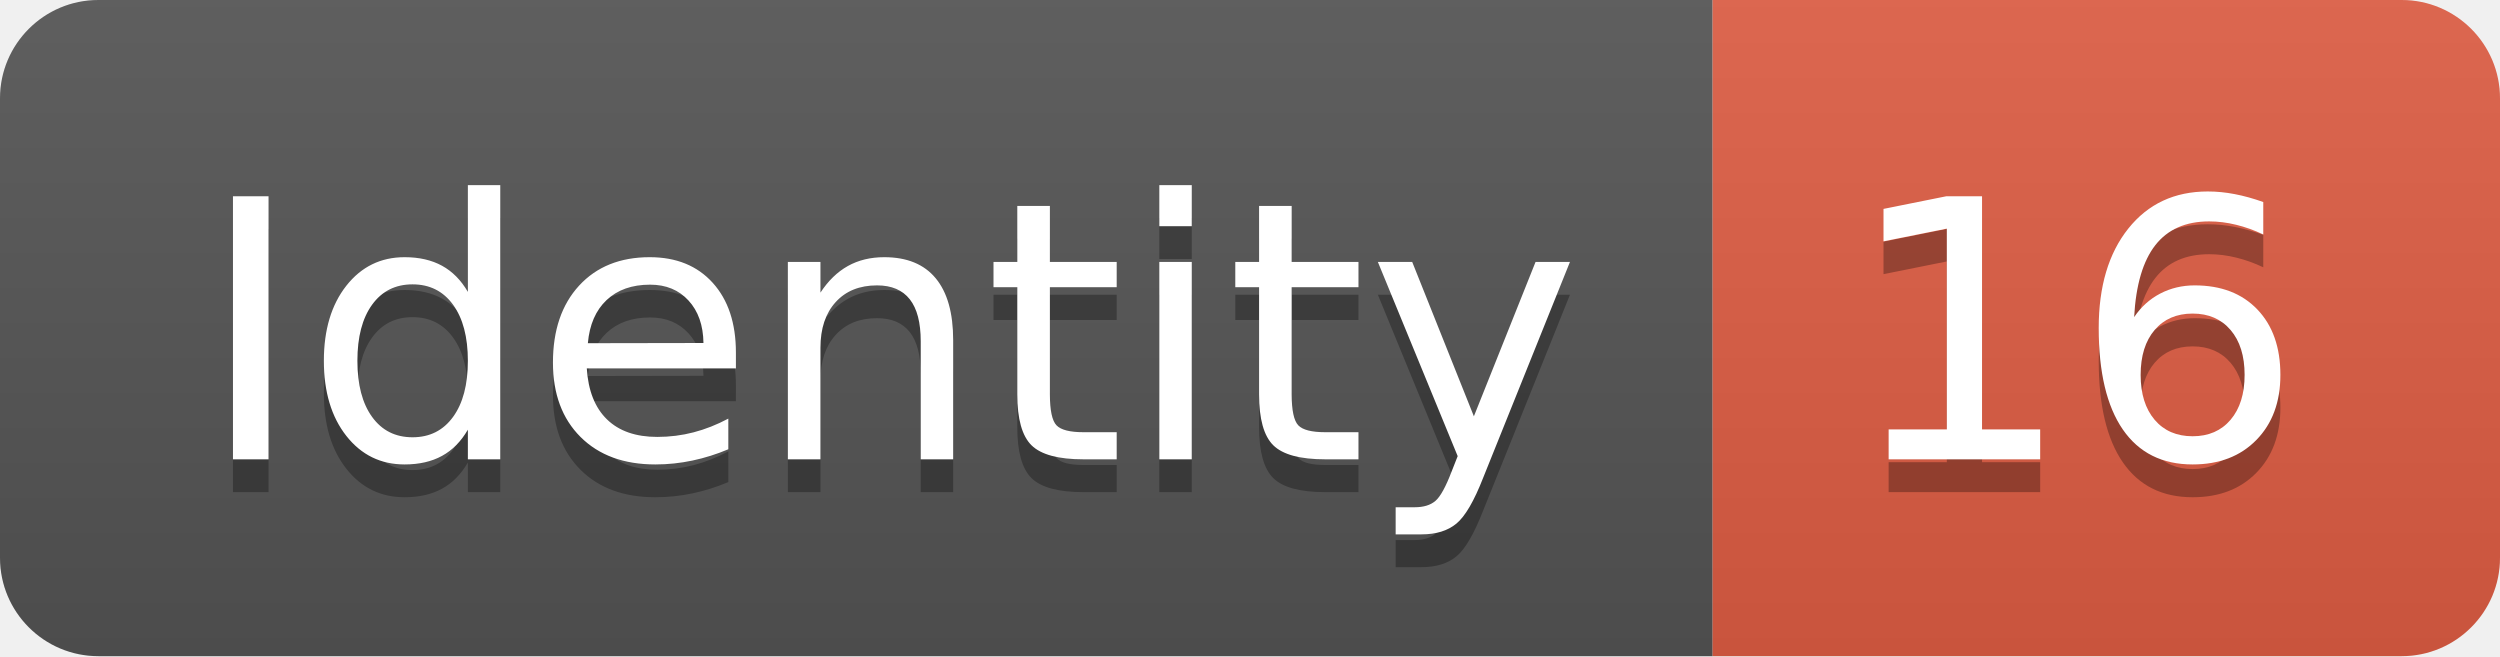
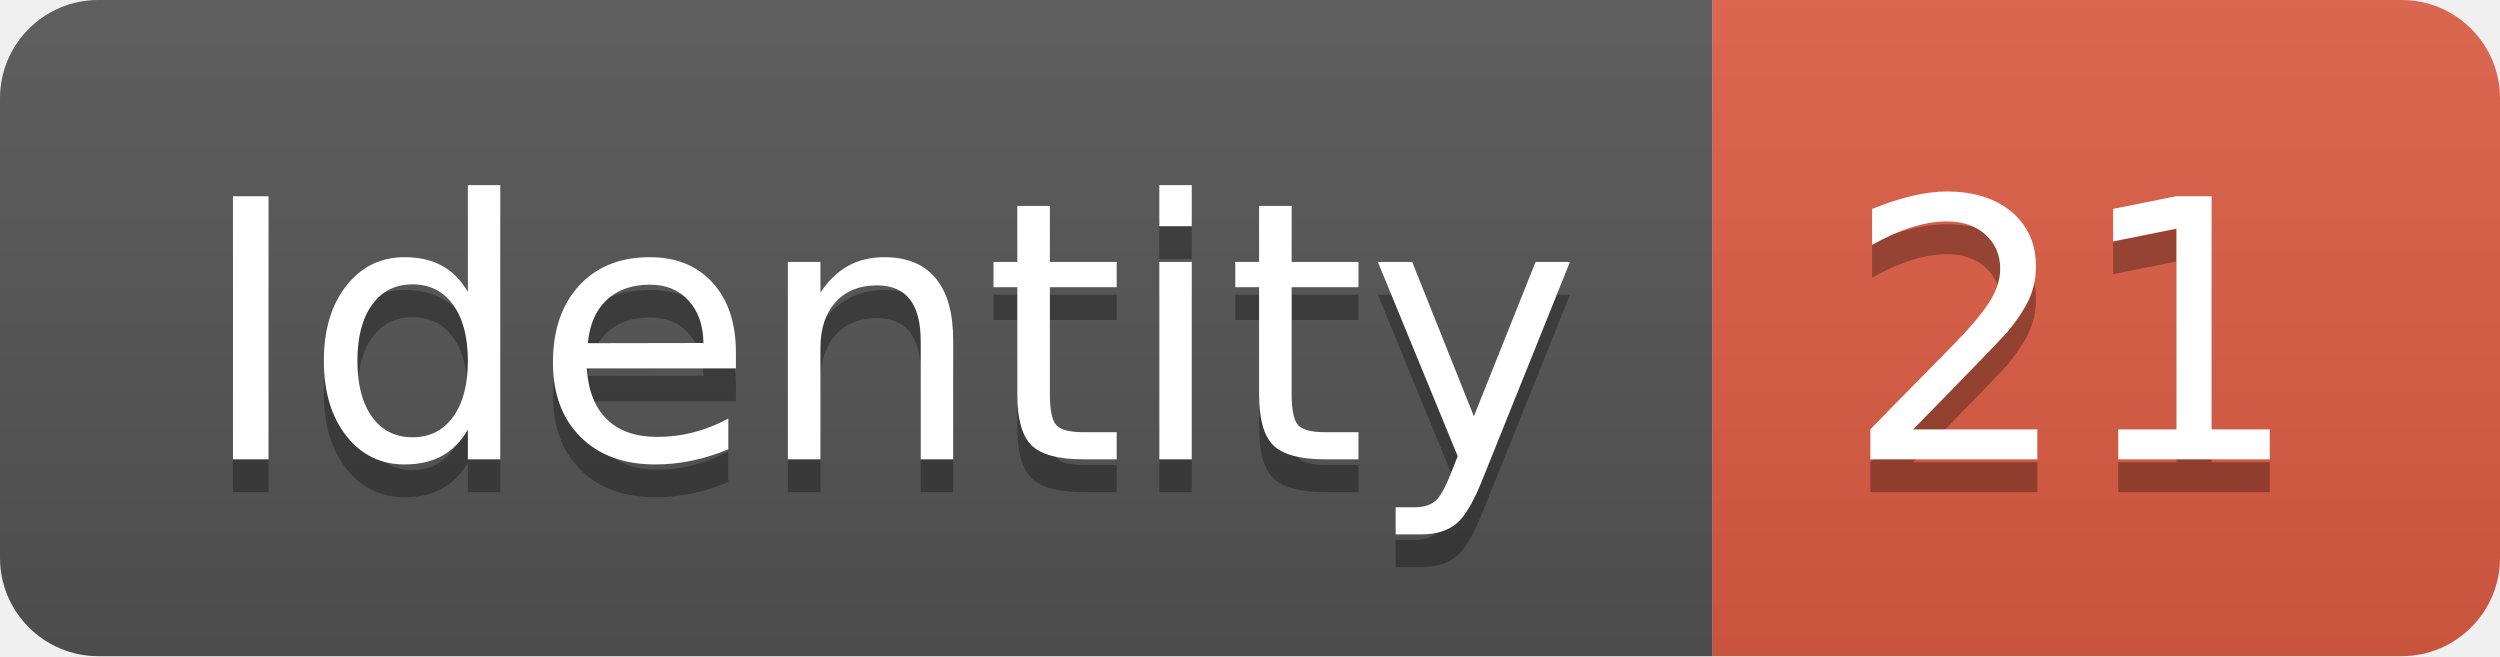
<svg xmlns="http://www.w3.org/2000/svg" width="76.2" height="20">
  <linearGradient id="smooth" x2="0" y2="100%">
    <stop offset="0" stop-color="#bbb" stop-opacity=".1" />
    <stop offset="1" stop-opacity=".1" />
  </linearGradient>
  <clipPath id="round">
    <rect width="76.2" height="20" rx="3" fill="#fff" />
  </clipPath>
  <g clip-path="url(#round)">
    <rect width="52.2" height="20" fill="#555" />
    <rect x="52.2" width="24.0" height="20" fill="#e05d44" />
    <rect width="76.2" height="20" fill="url(#smooth)" />
  </g>
  <g fill="#fff" text-anchor="middle" font-family="DejaVu Sans,Verdana,Geneva,sans-serif" font-size="110">
    <text x="271.0" y="150" fill="#010101" fill-opacity=".3" transform="scale(0.1)" textLength="422.0" lengthAdjust="spacing">Identity</text>
    <text x="271.0" y="140" transform="scale(0.1)" textLength="422.0" lengthAdjust="spacing">Identity</text>
-     <text x="632.0" y="150" fill="#010101" fill-opacity=".3" transform="scale(0.1)" textLength="140.0" lengthAdjust="spacing">16</text>
-     <text x="632.0" y="140" transform="scale(0.1)" textLength="140.0" lengthAdjust="spacing">16</text>
+     <text x="632.0" y="150" fill="#010101" fill-opacity=".3" transform="scale(0.1)" textLength="140.0" lengthAdjust="spacing">21</text>
+     <text x="632.0" y="140" transform="scale(0.1)" textLength="140.0" lengthAdjust="spacing">21</text>
  </g>
</svg>
